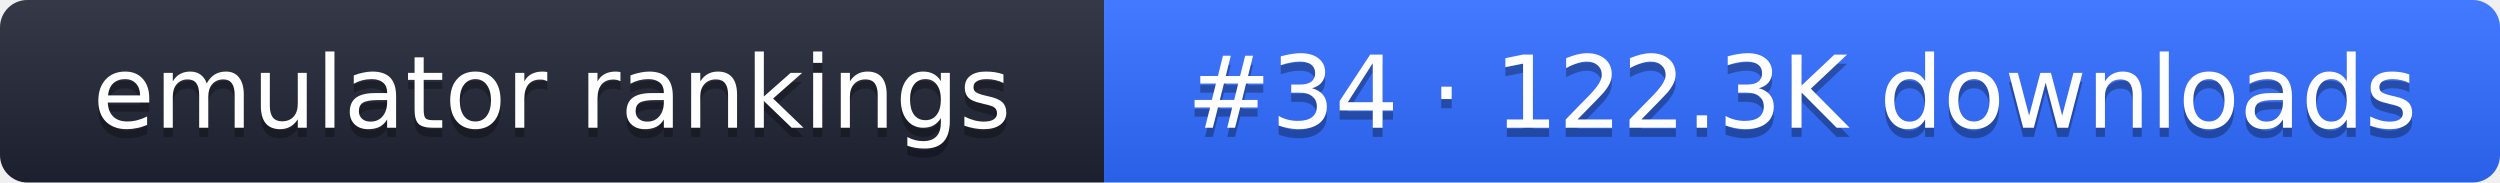
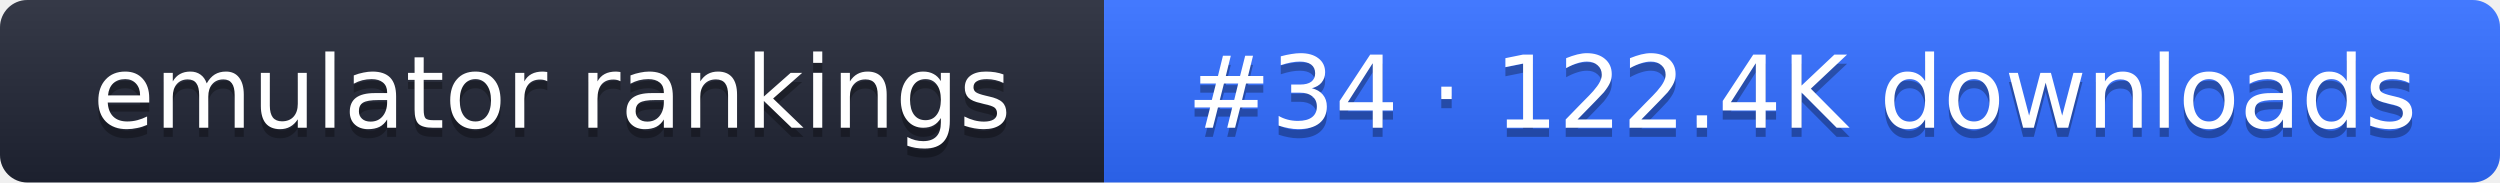
- <svg xmlns="http://www.w3.org/2000/svg" width="274" height="20" role="img" aria-label="emulator rankings: #34 · 122.3K downloads">
+ <svg xmlns="http://www.w3.org/2000/svg" width="274" height="20" role="img" aria-label="emulator rankings: #34 · 122.4K downloads">
  <linearGradient id="g" x2="0" y2="100%">
    <stop offset="0" stop-color="#fff" stop-opacity=".1" />
    <stop offset="1" stop-opacity=".1" />
  </linearGradient>
  <clipPath id="r">
    <rect width="274" height="20" rx="3" fill="#fff" />
  </clipPath>
  <g clip-path="url(#r)">
    <rect width="121" height="20" fill="#1f2433" />
    <rect x="121" width="153" height="20" fill="#2f6bff" />
    <rect width="274" height="20" fill="url(#g)" />
  </g>
  <g fill="#fff" text-anchor="middle" font-family="Verdana,DejaVu Sans,sans-serif" font-size="11">
    <text x="60.5" y="15" fill="#010101" fill-opacity=".3">emulator rankings</text>
    <text x="60.5" y="14">emulator rankings</text>
-     <text x="197.5" y="15" fill="#010101" fill-opacity=".3">#34 · 122.3K downloads</text>
-     <text x="197.5" y="14">#34 · 122.3K downloads</text>
+     <text x="197.5" y="15" fill="#010101" fill-opacity=".3">#34 · 122.4K downloads</text>
+     <text x="197.5" y="14">#34 · 122.4K downloads</text>
  </g>
</svg>
